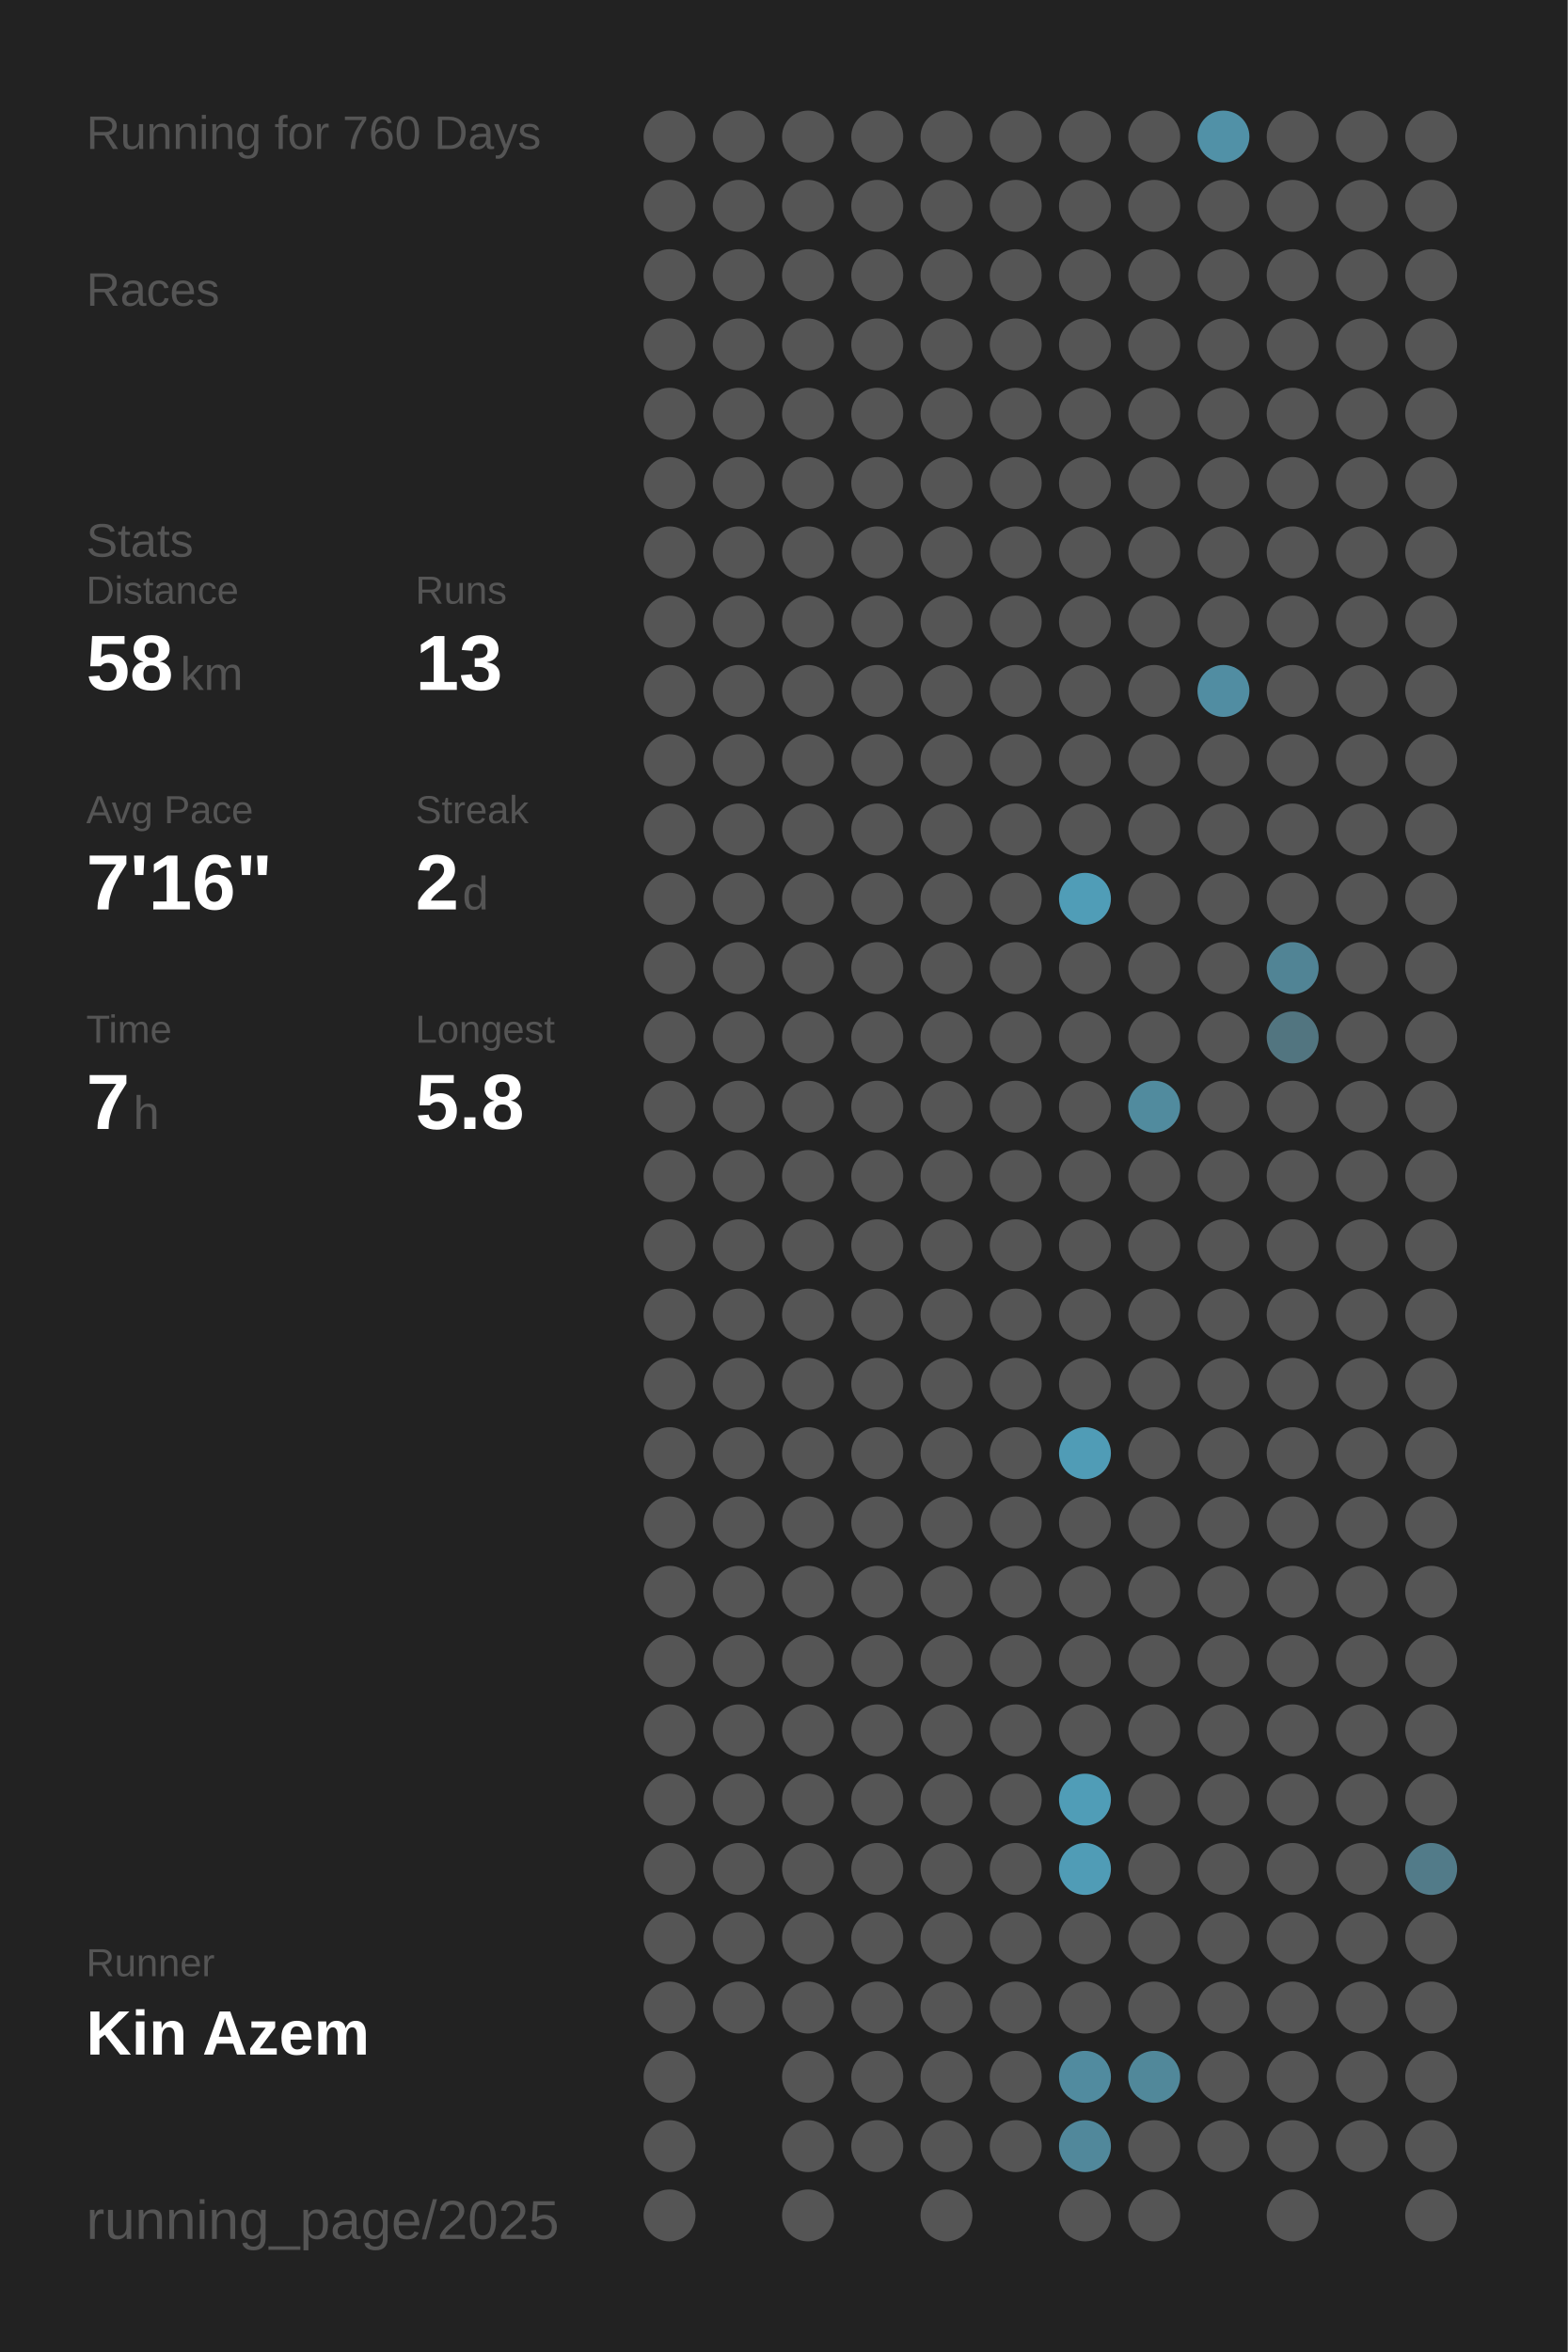
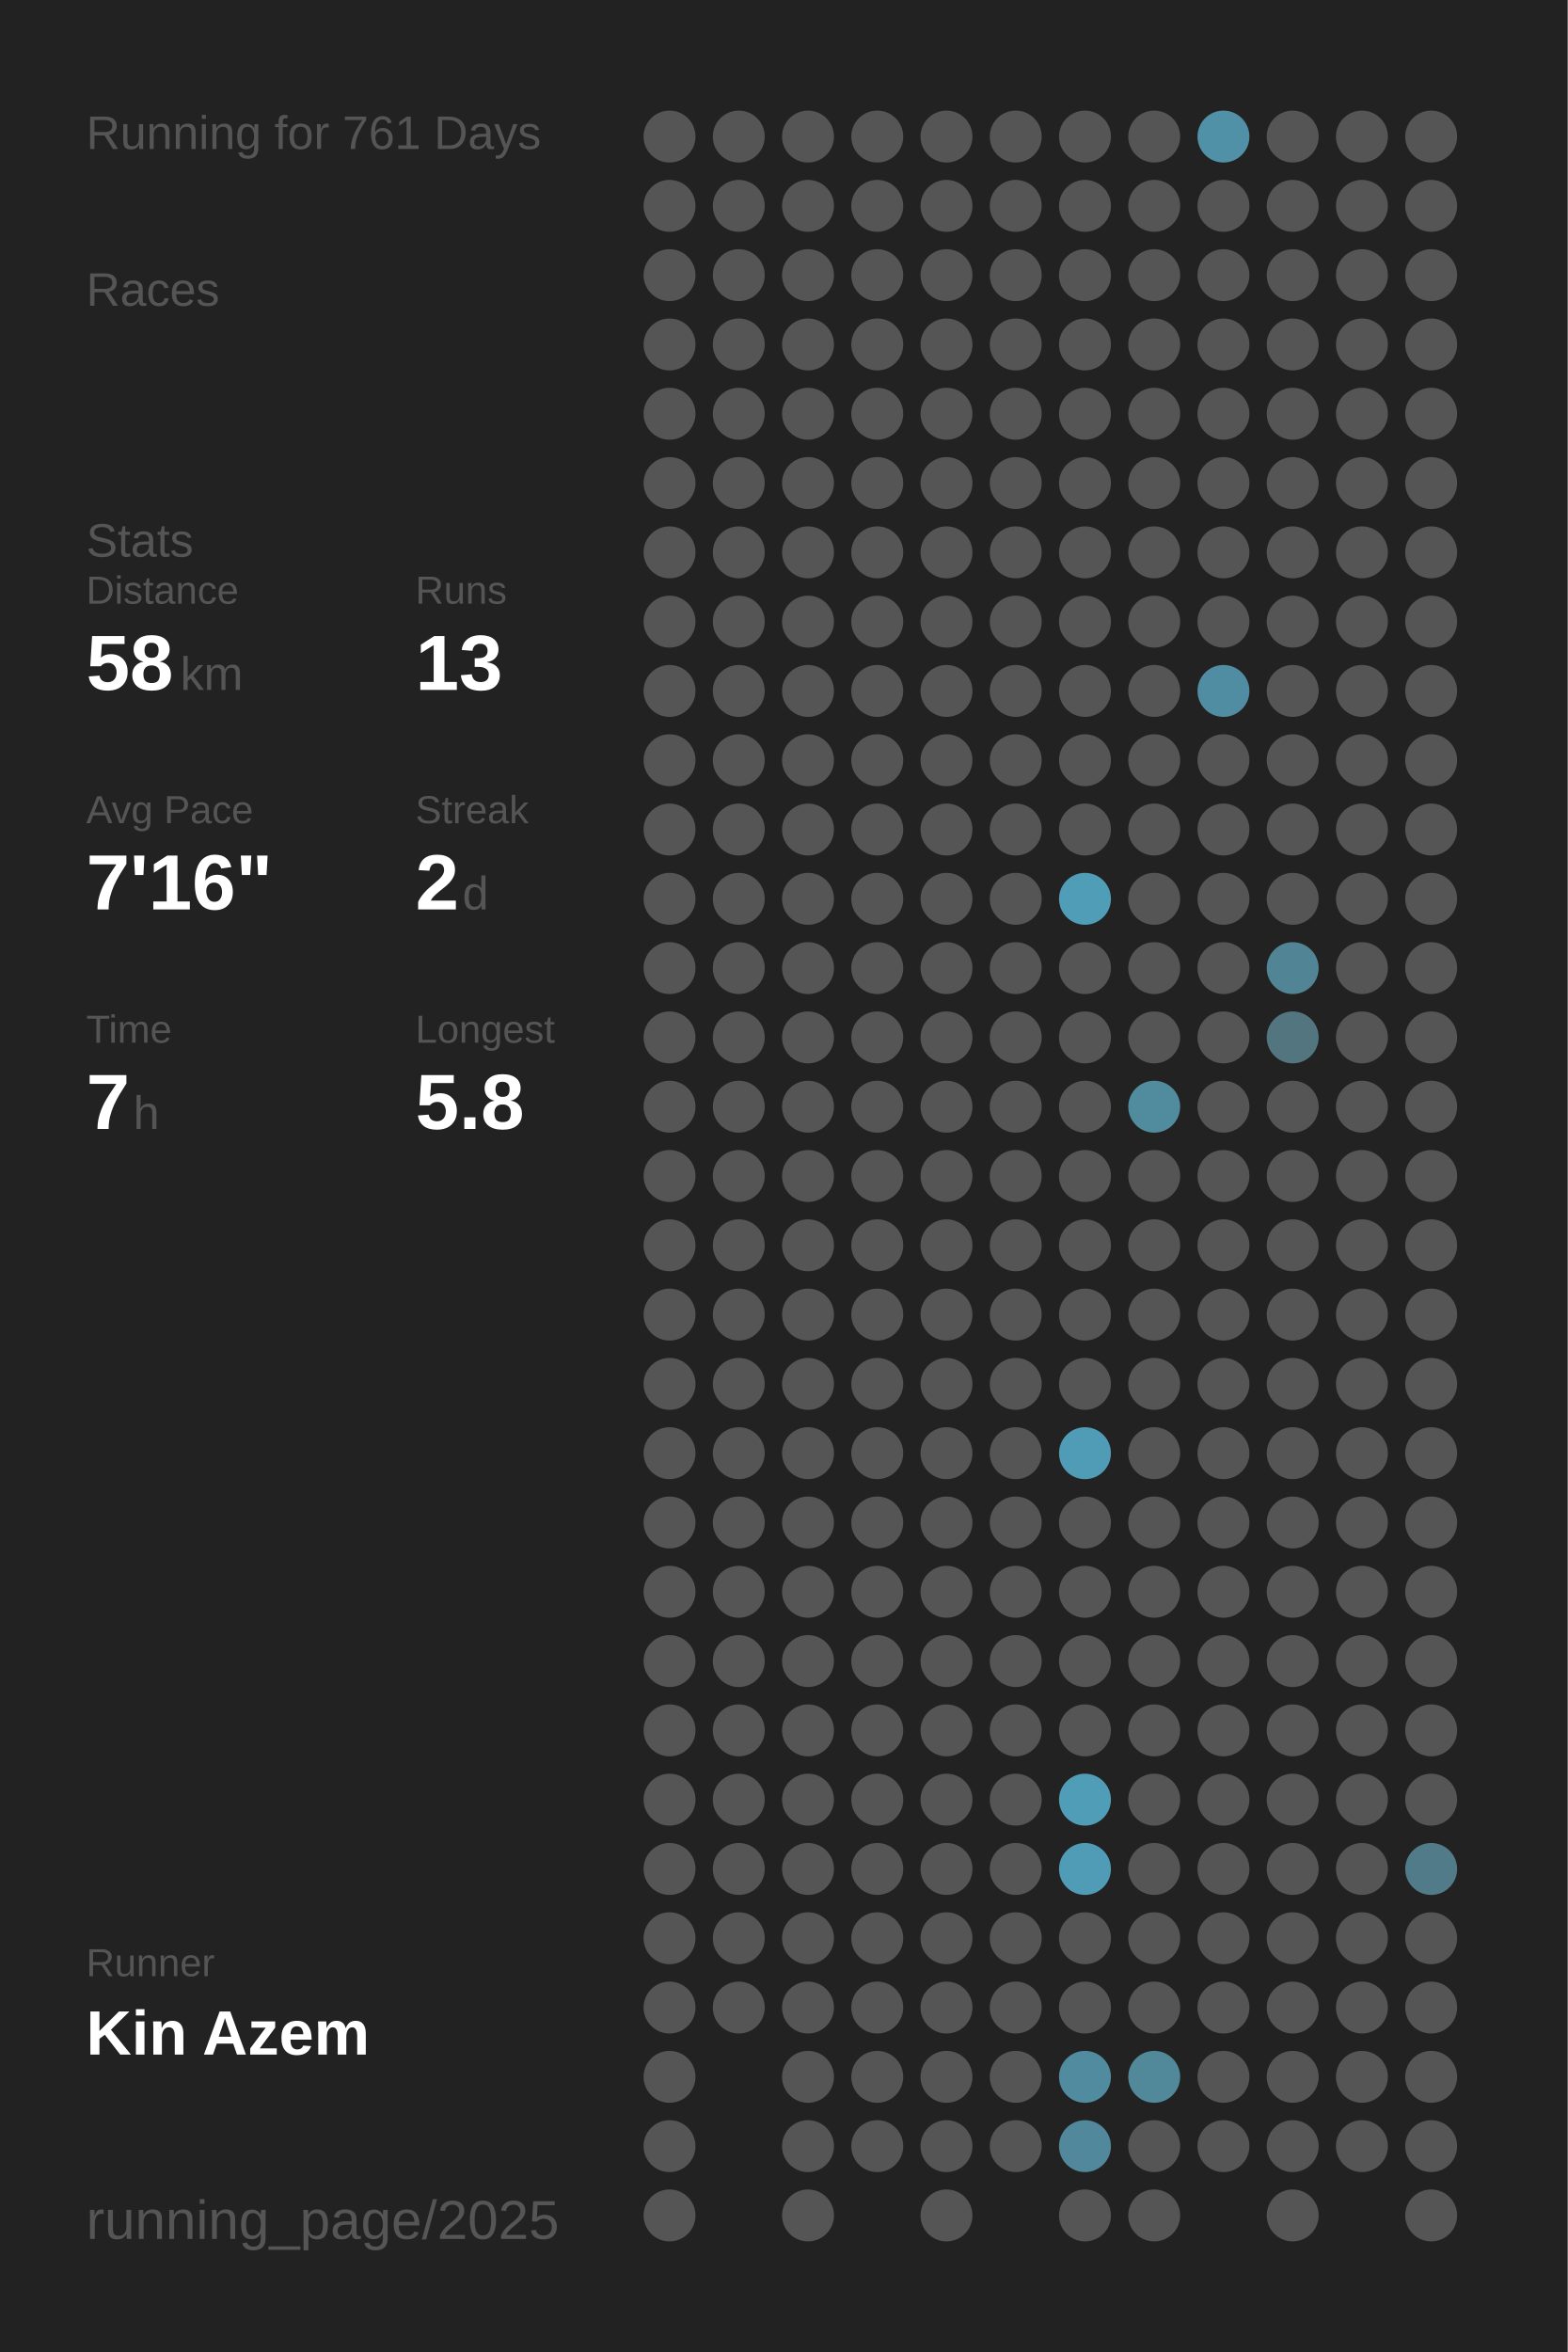
<svg xmlns="http://www.w3.org/2000/svg" baseProfile="full" height="300mm" version="1.1" viewBox="0,0,200,300" width="200mm">
  <defs />
  <rect fill="#222222" height="300" width="200" x="0" y="0" />
-   <text fill="#555555" style="font-size:6px; font-family:Arial;" x="11" y="19">Running for 760 Days</text>
+   <text fill="#555555" style="font-size:6px; font-family:Arial;" x="11" y="19">Running for 761 Days</text>
  <text fill="#555555" style="font-size:6px; font-family:Arial;" x="11" y="39">Races</text>
  <text fill="#555555" style="font-size:6px; font-family:Arial;" x="11" y="71">Stats</text>
  <text fill="#555555" style="font-size:5px; font-family:Arial;" x="11" y="77">Distance</text>
  <text fill="#FFFFFF" style="font-size:10px; font-family:Arial; font-weight:bold;" x="11" y="88">58</text>
  <text fill="#555555" style="font-size:6px; font-family:Arial;" x="23" y="88">km</text>
  <text fill="#555555" style="font-size:5px; font-family:Arial;" x="53" y="77">Runs</text>
  <text fill="#FFFFFF" style="font-size:10px; font-family:Arial; font-weight:bold;" x="53" y="88">13</text>
  <text fill="#555555" style="font-size:5px; font-family:Arial;" x="11" y="105">Avg Pace</text>
  <text fill="#FFFFFF" style="font-size:10px; font-family:Arial; font-weight:bold;" x="11" y="116">7'16"</text>
  <text fill="#555555" style="font-size:5px; font-family:Arial;" x="53" y="105">Streak</text>
  <text fill="#FFFFFF" style="font-size:10px; font-family:Arial; font-weight:bold;" x="53" y="116">2</text>
  <text fill="#555555" style="font-size:6px; font-family:Arial;" x="59" y="116">d</text>
  <text fill="#555555" style="font-size:5px; font-family:Arial;" x="11" y="133">Time</text>
  <text fill="#FFFFFF" style="font-size:10px; font-family:Arial; font-weight:bold;" x="11" y="144">7</text>
  <text fill="#555555" style="font-size:6px; font-family:Arial;" x="17" y="144">h</text>
  <text fill="#555555" style="font-size:5px; font-family:Arial;" x="53" y="133">Longest</text>
  <text fill="#FFFFFF" style="font-size:10px; font-family:Arial; font-weight:bold;" x="53" y="144">5.8</text>
  <text fill="#555555" style="font-size:5px; font-family:Arial;" x="11" y="252.065">Runner</text>
  <text fill="#FFFFFF" style="font-size:8px; font-family:Arial; font-weight:bold;" x="11" y="262.065">Kin Azem</text>
  <text fill="#555555" style="font-size:7px; font-family:Arial;" x="11" y="285.581">running_page/2025</text>
  <circle cx="85.417" cy="17.419" fill="#555555" r="3.312" />
  <circle cx="85.417" cy="26.258" fill="#555555" r="3.312" />
  <circle cx="85.417" cy="35.097" fill="#555555" r="3.312" />
  <circle cx="85.417" cy="43.935" fill="#555555" r="3.312" />
  <circle cx="85.417" cy="52.774" fill="#555555" r="3.312" />
  <circle cx="85.417" cy="61.613" fill="#555555" r="3.312" />
  <circle cx="85.417" cy="70.452" fill="#555555" r="3.312" />
  <circle cx="85.417" cy="79.29" fill="#555555" r="3.312" />
  <circle cx="85.417" cy="88.129" fill="#555555" r="3.312" />
  <circle cx="85.417" cy="96.968" fill="#555555" r="3.312" />
  <circle cx="85.417" cy="105.806" fill="#555555" r="3.312" />
  <circle cx="85.417" cy="114.645" fill="#555555" r="3.312" />
  <circle cx="85.417" cy="123.484" fill="#555555" r="3.312" />
  <circle cx="85.417" cy="132.323" fill="#555555" r="3.312" />
  <circle cx="85.417" cy="141.161" fill="#555555" r="3.312" />
  <circle cx="85.417" cy="150" fill="#555555" r="3.312" />
  <circle cx="85.417" cy="158.839" fill="#555555" r="3.312" />
  <circle cx="85.417" cy="167.677" fill="#555555" r="3.312" />
  <circle cx="85.417" cy="176.516" fill="#555555" r="3.312" />
  <circle cx="85.417" cy="185.355" fill="#555555" r="3.312" />
  <circle cx="85.417" cy="194.194" fill="#555555" r="3.312" />
  <circle cx="85.417" cy="203.032" fill="#555555" r="3.312" />
  <circle cx="85.417" cy="211.871" fill="#555555" r="3.312" />
  <circle cx="85.417" cy="220.71" fill="#555555" r="3.312" />
  <circle cx="85.417" cy="229.548" fill="#555555" r="3.312" />
  <circle cx="85.417" cy="238.387" fill="#555555" r="3.312" />
  <circle cx="85.417" cy="247.226" fill="#555555" r="3.312" />
  <circle cx="85.417" cy="256.065" fill="#555555" r="3.312" />
  <circle cx="85.417" cy="264.903" fill="#555555" r="3.312" />
  <circle cx="85.417" cy="273.742" fill="#555555" r="3.312" />
  <circle cx="85.417" cy="282.581" fill="#555555" r="3.312" />
  <circle cx="94.25" cy="17.419" fill="#555555" r="3.312" />
  <circle cx="94.25" cy="26.258" fill="#555555" r="3.312" />
  <circle cx="94.25" cy="35.097" fill="#555555" r="3.312" />
  <circle cx="94.25" cy="43.935" fill="#555555" r="3.312" />
  <circle cx="94.25" cy="52.774" fill="#555555" r="3.312" />
  <circle cx="94.25" cy="61.613" fill="#555555" r="3.312" />
  <circle cx="94.25" cy="70.452" fill="#555555" r="3.312" />
  <circle cx="94.25" cy="79.29" fill="#555555" r="3.312" />
  <circle cx="94.25" cy="88.129" fill="#555555" r="3.312" />
  <circle cx="94.25" cy="96.968" fill="#555555" r="3.312" />
  <circle cx="94.25" cy="105.806" fill="#555555" r="3.312" />
  <circle cx="94.25" cy="114.645" fill="#555555" r="3.312" />
  <circle cx="94.25" cy="123.484" fill="#555555" r="3.312" />
  <circle cx="94.25" cy="132.323" fill="#555555" r="3.312" />
  <circle cx="94.25" cy="141.161" fill="#555555" r="3.312" />
  <circle cx="94.25" cy="150" fill="#555555" r="3.312" />
  <circle cx="94.25" cy="158.839" fill="#555555" r="3.312" />
  <circle cx="94.25" cy="167.677" fill="#555555" r="3.312" />
  <circle cx="94.25" cy="176.516" fill="#555555" r="3.312" />
  <circle cx="94.25" cy="185.355" fill="#555555" r="3.312" />
  <circle cx="94.25" cy="194.194" fill="#555555" r="3.312" />
  <circle cx="94.25" cy="203.032" fill="#555555" r="3.312" />
  <circle cx="94.25" cy="211.871" fill="#555555" r="3.312" />
  <circle cx="94.25" cy="220.71" fill="#555555" r="3.312" />
  <circle cx="94.25" cy="229.548" fill="#555555" r="3.312" />
  <circle cx="94.25" cy="238.387" fill="#555555" r="3.312" />
  <circle cx="94.25" cy="247.226" fill="#555555" r="3.312" />
  <circle cx="94.25" cy="256.065" fill="#555555" r="3.312" />
  <circle cx="103.083" cy="17.419" fill="#555555" r="3.312" />
  <circle cx="103.083" cy="26.258" fill="#555555" r="3.312" />
  <circle cx="103.083" cy="35.097" fill="#555555" r="3.312" />
  <circle cx="103.083" cy="43.935" fill="#555555" r="3.312" />
  <circle cx="103.083" cy="52.774" fill="#555555" r="3.312" />
  <circle cx="103.083" cy="61.613" fill="#555555" r="3.312" />
  <circle cx="103.083" cy="70.452" fill="#555555" r="3.312" />
  <circle cx="103.083" cy="79.29" fill="#555555" r="3.312" />
  <circle cx="103.083" cy="88.129" fill="#555555" r="3.312" />
  <circle cx="103.083" cy="96.968" fill="#555555" r="3.312" />
  <circle cx="103.083" cy="105.806" fill="#555555" r="3.312" />
  <circle cx="103.083" cy="114.645" fill="#555555" r="3.312" />
  <circle cx="103.083" cy="123.484" fill="#555555" r="3.312" />
  <circle cx="103.083" cy="132.323" fill="#555555" r="3.312" />
  <circle cx="103.083" cy="141.161" fill="#555555" r="3.312" />
  <circle cx="103.083" cy="150" fill="#555555" r="3.312" />
  <circle cx="103.083" cy="158.839" fill="#555555" r="3.312" />
  <circle cx="103.083" cy="167.677" fill="#555555" r="3.312" />
  <circle cx="103.083" cy="176.516" fill="#555555" r="3.312" />
  <circle cx="103.083" cy="185.355" fill="#555555" r="3.312" />
  <circle cx="103.083" cy="194.194" fill="#555555" r="3.312" />
  <circle cx="103.083" cy="203.032" fill="#555555" r="3.312" />
  <circle cx="103.083" cy="211.871" fill="#555555" r="3.312" />
  <circle cx="103.083" cy="220.71" fill="#555555" r="3.312" />
  <circle cx="103.083" cy="229.548" fill="#555555" r="3.312" />
  <circle cx="103.083" cy="238.387" fill="#555555" r="3.312" />
  <circle cx="103.083" cy="247.226" fill="#555555" r="3.312" />
  <circle cx="103.083" cy="256.065" fill="#555555" r="3.312" />
  <circle cx="103.083" cy="264.903" fill="#555555" r="3.312" />
  <circle cx="103.083" cy="273.742" fill="#555555" r="3.312" />
  <circle cx="103.083" cy="282.581" fill="#555555" r="3.312" />
  <circle cx="111.917" cy="17.419" fill="#555555" r="3.312" />
  <circle cx="111.917" cy="26.258" fill="#555555" r="3.312" />
  <circle cx="111.917" cy="35.097" fill="#555555" r="3.312" />
  <circle cx="111.917" cy="43.935" fill="#555555" r="3.312" />
  <circle cx="111.917" cy="52.774" fill="#555555" r="3.312" />
  <circle cx="111.917" cy="61.613" fill="#555555" r="3.312" />
  <circle cx="111.917" cy="70.452" fill="#555555" r="3.312" />
  <circle cx="111.917" cy="79.29" fill="#555555" r="3.312" />
  <circle cx="111.917" cy="88.129" fill="#555555" r="3.312" />
  <circle cx="111.917" cy="96.968" fill="#555555" r="3.312" />
  <circle cx="111.917" cy="105.806" fill="#555555" r="3.312" />
  <circle cx="111.917" cy="114.645" fill="#555555" r="3.312" />
  <circle cx="111.917" cy="123.484" fill="#555555" r="3.312" />
  <circle cx="111.917" cy="132.323" fill="#555555" r="3.312" />
  <circle cx="111.917" cy="141.161" fill="#555555" r="3.312" />
  <circle cx="111.917" cy="150" fill="#555555" r="3.312" />
  <circle cx="111.917" cy="158.839" fill="#555555" r="3.312" />
  <circle cx="111.917" cy="167.677" fill="#555555" r="3.312" />
  <circle cx="111.917" cy="176.516" fill="#555555" r="3.312" />
  <circle cx="111.917" cy="185.355" fill="#555555" r="3.312" />
  <circle cx="111.917" cy="194.194" fill="#555555" r="3.312" />
  <circle cx="111.917" cy="203.032" fill="#555555" r="3.312" />
  <circle cx="111.917" cy="211.871" fill="#555555" r="3.312" />
  <circle cx="111.917" cy="220.71" fill="#555555" r="3.312" />
  <circle cx="111.917" cy="229.548" fill="#555555" r="3.312" />
  <circle cx="111.917" cy="238.387" fill="#555555" r="3.312" />
  <circle cx="111.917" cy="247.226" fill="#555555" r="3.312" />
  <circle cx="111.917" cy="256.065" fill="#555555" r="3.312" />
  <circle cx="111.917" cy="264.903" fill="#555555" r="3.312" />
  <circle cx="111.917" cy="273.742" fill="#555555" r="3.312" />
  <circle cx="120.75" cy="17.419" fill="#555555" r="3.312" />
  <circle cx="120.75" cy="26.258" fill="#555555" r="3.312" />
  <circle cx="120.75" cy="35.097" fill="#555555" r="3.312" />
  <circle cx="120.75" cy="43.935" fill="#555555" r="3.312" />
  <circle cx="120.75" cy="52.774" fill="#555555" r="3.312" />
  <circle cx="120.75" cy="61.613" fill="#555555" r="3.312" />
  <circle cx="120.75" cy="70.452" fill="#555555" r="3.312" />
  <circle cx="120.75" cy="79.29" fill="#555555" r="3.312" />
  <circle cx="120.75" cy="88.129" fill="#555555" r="3.312" />
  <circle cx="120.75" cy="96.968" fill="#555555" r="3.312" />
  <circle cx="120.75" cy="105.806" fill="#555555" r="3.312" />
  <circle cx="120.75" cy="114.645" fill="#555555" r="3.312" />
  <circle cx="120.75" cy="123.484" fill="#555555" r="3.312" />
  <circle cx="120.75" cy="132.323" fill="#555555" r="3.312" />
  <circle cx="120.75" cy="141.161" fill="#555555" r="3.312" />
  <circle cx="120.75" cy="150" fill="#555555" r="3.312" />
  <circle cx="120.75" cy="158.839" fill="#555555" r="3.312" />
  <circle cx="120.75" cy="167.677" fill="#555555" r="3.312" />
  <circle cx="120.75" cy="176.516" fill="#555555" r="3.312" />
  <circle cx="120.75" cy="185.355" fill="#555555" r="3.312" />
  <circle cx="120.75" cy="194.194" fill="#555555" r="3.312" />
  <circle cx="120.75" cy="203.032" fill="#555555" r="3.312" />
  <circle cx="120.75" cy="211.871" fill="#555555" r="3.312" />
  <circle cx="120.75" cy="220.71" fill="#555555" r="3.312" />
  <circle cx="120.75" cy="229.548" fill="#555555" r="3.312" />
  <circle cx="120.75" cy="238.387" fill="#555555" r="3.312" />
  <circle cx="120.75" cy="247.226" fill="#555555" r="3.312" />
  <circle cx="120.75" cy="256.065" fill="#555555" r="3.312" />
  <circle cx="120.75" cy="264.903" fill="#555555" r="3.312" />
  <circle cx="120.75" cy="273.742" fill="#555555" r="3.312" />
  <circle cx="120.75" cy="282.581" fill="#555555" r="3.312" />
  <circle cx="129.583" cy="17.419" fill="#555555" r="3.312" />
  <circle cx="129.583" cy="26.258" fill="#555555" r="3.312" />
  <circle cx="129.583" cy="35.097" fill="#555555" r="3.312" />
  <circle cx="129.583" cy="43.935" fill="#555555" r="3.312" />
  <circle cx="129.583" cy="52.774" fill="#555555" r="3.312" />
  <circle cx="129.583" cy="61.613" fill="#555555" r="3.312" />
  <circle cx="129.583" cy="70.452" fill="#555555" r="3.312" />
  <circle cx="129.583" cy="79.29" fill="#555555" r="3.312" />
  <circle cx="129.583" cy="88.129" fill="#555555" r="3.312" />
  <circle cx="129.583" cy="96.968" fill="#555555" r="3.312" />
  <circle cx="129.583" cy="105.806" fill="#555555" r="3.312" />
  <circle cx="129.583" cy="114.645" fill="#555555" r="3.312" />
  <circle cx="129.583" cy="123.484" fill="#555555" r="3.312" />
  <circle cx="129.583" cy="132.323" fill="#555555" r="3.312" />
  <circle cx="129.583" cy="141.161" fill="#555555" r="3.312" />
  <circle cx="129.583" cy="150" fill="#555555" r="3.312" />
  <circle cx="129.583" cy="158.839" fill="#555555" r="3.312" />
  <circle cx="129.583" cy="167.677" fill="#555555" r="3.312" />
  <circle cx="129.583" cy="176.516" fill="#555555" r="3.312" />
  <circle cx="129.583" cy="185.355" fill="#555555" r="3.312" />
  <circle cx="129.583" cy="194.194" fill="#555555" r="3.312" />
  <circle cx="129.583" cy="203.032" fill="#555555" r="3.312" />
  <circle cx="129.583" cy="211.871" fill="#555555" r="3.312" />
  <circle cx="129.583" cy="220.71" fill="#555555" r="3.312" />
  <circle cx="129.583" cy="229.548" fill="#555555" r="3.312" />
  <circle cx="129.583" cy="238.387" fill="#555555" r="3.312" />
  <circle cx="129.583" cy="247.226" fill="#555555" r="3.312" />
  <circle cx="129.583" cy="256.065" fill="#555555" r="3.312" />
  <circle cx="129.583" cy="264.903" fill="#555555" r="3.312" />
  <circle cx="129.583" cy="273.742" fill="#555555" r="3.312" />
  <circle cx="138.417" cy="17.419" fill="#555555" r="3.312" />
  <circle cx="138.417" cy="26.258" fill="#555555" r="3.312" />
  <circle cx="138.417" cy="35.097" fill="#555555" r="3.312" />
  <circle cx="138.417" cy="43.935" fill="#555555" r="3.312" />
  <circle cx="138.417" cy="52.774" fill="#555555" r="3.312" />
  <circle cx="138.417" cy="61.613" fill="#555555" r="3.312" />
  <circle cx="138.417" cy="70.452" fill="#555555" r="3.312" />
  <circle cx="138.417" cy="79.29" fill="#555555" r="3.312" />
  <circle cx="138.417" cy="88.129" fill="#555555" r="3.312" />
  <circle cx="138.417" cy="96.968" fill="#555555" r="3.312" />
  <circle cx="138.417" cy="105.806" fill="#555555" r="3.312" />
  <circle cx="138.417" cy="114.645" fill="#509db7" r="3.312" />
  <circle cx="138.417" cy="123.484" fill="#555555" r="3.312" />
  <circle cx="138.417" cy="132.323" fill="#555555" r="3.312" />
  <circle cx="138.417" cy="141.161" fill="#555555" r="3.312" />
  <circle cx="138.417" cy="150" fill="#555555" r="3.312" />
  <circle cx="138.417" cy="158.839" fill="#555555" r="3.312" />
  <circle cx="138.417" cy="167.677" fill="#555555" r="3.312" />
  <circle cx="138.417" cy="176.516" fill="#555555" r="3.312" />
  <circle cx="138.417" cy="185.355" fill="#509cb6" r="3.312" />
  <circle cx="138.417" cy="194.194" fill="#555555" r="3.312" />
  <circle cx="138.417" cy="203.032" fill="#555555" r="3.312" />
  <circle cx="138.417" cy="211.871" fill="#555555" r="3.312" />
  <circle cx="138.417" cy="220.71" fill="#555555" r="3.312" />
  <circle cx="138.417" cy="229.548" fill="#509db7" r="3.312" />
  <circle cx="138.417" cy="238.387" fill="#509cb6" r="3.312" />
  <circle cx="138.417" cy="247.226" fill="#555555" r="3.312" />
  <circle cx="138.417" cy="256.065" fill="#555555" r="3.312" />
  <circle cx="138.417" cy="264.903" fill="#518b9f" r="3.312" />
  <circle cx="138.417" cy="273.742" fill="#51889b" r="3.312" />
  <circle cx="138.417" cy="282.581" fill="#555555" r="3.312" />
  <circle cx="147.25" cy="17.419" fill="#555555" r="3.312" />
  <circle cx="147.25" cy="26.258" fill="#555555" r="3.312" />
  <circle cx="147.25" cy="35.097" fill="#555555" r="3.312" />
  <circle cx="147.25" cy="43.935" fill="#555555" r="3.312" />
  <circle cx="147.25" cy="52.774" fill="#555555" r="3.312" />
  <circle cx="147.25" cy="61.613" fill="#555555" r="3.312" />
  <circle cx="147.25" cy="70.452" fill="#555555" r="3.312" />
  <circle cx="147.25" cy="79.29" fill="#555555" r="3.312" />
  <circle cx="147.25" cy="88.129" fill="#555555" r="3.312" />
  <circle cx="147.25" cy="96.968" fill="#555555" r="3.312" />
  <circle cx="147.25" cy="105.806" fill="#555555" r="3.312" />
  <circle cx="147.25" cy="114.645" fill="#555555" r="3.312" />
  <circle cx="147.25" cy="123.484" fill="#555555" r="3.312" />
  <circle cx="147.25" cy="132.323" fill="#555555" r="3.312" />
  <circle cx="147.25" cy="141.161" fill="#518b9e" r="3.312" />
  <circle cx="147.25" cy="150" fill="#555555" r="3.312" />
  <circle cx="147.25" cy="158.839" fill="#555555" r="3.312" />
  <circle cx="147.25" cy="167.677" fill="#555555" r="3.312" />
  <circle cx="147.25" cy="176.516" fill="#555555" r="3.312" />
  <circle cx="147.25" cy="185.355" fill="#555555" r="3.312" />
  <circle cx="147.25" cy="194.194" fill="#555555" r="3.312" />
  <circle cx="147.25" cy="203.032" fill="#555555" r="3.312" />
  <circle cx="147.25" cy="211.871" fill="#555555" r="3.312" />
  <circle cx="147.25" cy="220.71" fill="#555555" r="3.312" />
  <circle cx="147.25" cy="229.548" fill="#555555" r="3.312" />
  <circle cx="147.25" cy="238.387" fill="#555555" r="3.312" />
  <circle cx="147.25" cy="247.226" fill="#555555" r="3.312" />
  <circle cx="147.25" cy="256.065" fill="#555555" r="3.312" />
  <circle cx="147.25" cy="264.903" fill="#51889a" r="3.312" />
  <circle cx="147.25" cy="273.742" fill="#555555" r="3.312" />
  <circle cx="147.25" cy="282.581" fill="#555555" r="3.312" />
  <circle cx="156.083" cy="17.419" fill="#5191a7" r="3.312" />
  <circle cx="156.083" cy="26.258" fill="#555555" r="3.312" />
  <circle cx="156.083" cy="35.097" fill="#555555" r="3.312" />
  <circle cx="156.083" cy="43.935" fill="#555555" r="3.312" />
  <circle cx="156.083" cy="52.774" fill="#555555" r="3.312" />
  <circle cx="156.083" cy="61.613" fill="#555555" r="3.312" />
  <circle cx="156.083" cy="70.452" fill="#555555" r="3.312" />
  <circle cx="156.083" cy="79.29" fill="#555555" r="3.312" />
  <circle cx="156.083" cy="88.129" fill="#518da2" r="3.312" />
  <circle cx="156.083" cy="96.968" fill="#555555" r="3.312" />
  <circle cx="156.083" cy="105.806" fill="#555555" r="3.312" />
  <circle cx="156.083" cy="114.645" fill="#555555" r="3.312" />
  <circle cx="156.083" cy="123.484" fill="#555555" r="3.312" />
  <circle cx="156.083" cy="132.323" fill="#555555" r="3.312" />
  <circle cx="156.083" cy="141.161" fill="#555555" r="3.312" />
  <circle cx="156.083" cy="150" fill="#555555" r="3.312" />
  <circle cx="156.083" cy="158.839" fill="#555555" r="3.312" />
  <circle cx="156.083" cy="167.677" fill="#555555" r="3.312" />
  <circle cx="156.083" cy="176.516" fill="#555555" r="3.312" />
  <circle cx="156.083" cy="185.355" fill="#555555" r="3.312" />
  <circle cx="156.083" cy="194.194" fill="#555555" r="3.312" />
  <circle cx="156.083" cy="203.032" fill="#555555" r="3.312" />
  <circle cx="156.083" cy="211.871" fill="#555555" r="3.312" />
  <circle cx="156.083" cy="220.71" fill="#555555" r="3.312" />
  <circle cx="156.083" cy="229.548" fill="#555555" r="3.312" />
  <circle cx="156.083" cy="238.387" fill="#555555" r="3.312" />
  <circle cx="156.083" cy="247.226" fill="#555555" r="3.312" />
  <circle cx="156.083" cy="256.065" fill="#555555" r="3.312" />
  <circle cx="156.083" cy="264.903" fill="#555555" r="3.312" />
  <circle cx="156.083" cy="273.742" fill="#555555" r="3.312" />
  <circle cx="164.917" cy="17.419" fill="#555555" r="3.312" />
  <circle cx="164.917" cy="26.258" fill="#555555" r="3.312" />
  <circle cx="164.917" cy="35.097" fill="#555555" r="3.312" />
  <circle cx="164.917" cy="43.935" fill="#555555" r="3.312" />
  <circle cx="164.917" cy="52.774" fill="#555555" r="3.312" />
  <circle cx="164.917" cy="61.613" fill="#555555" r="3.312" />
  <circle cx="164.917" cy="70.452" fill="#555555" r="3.312" />
  <circle cx="164.917" cy="79.29" fill="#555555" r="3.312" />
  <circle cx="164.917" cy="88.129" fill="#555555" r="3.312" />
  <circle cx="164.917" cy="96.968" fill="#555555" r="3.312" />
  <circle cx="164.917" cy="105.806" fill="#555555" r="3.312" />
  <circle cx="164.917" cy="114.645" fill="#555555" r="3.312" />
  <circle cx="164.917" cy="123.484" fill="#518495" r="3.312" />
  <circle cx="164.917" cy="132.323" fill="#527580" r="3.312" />
  <circle cx="164.917" cy="141.161" fill="#555555" r="3.312" />
  <circle cx="164.917" cy="150" fill="#555555" r="3.312" />
  <circle cx="164.917" cy="158.839" fill="#555555" r="3.312" />
  <circle cx="164.917" cy="167.677" fill="#555555" r="3.312" />
  <circle cx="164.917" cy="176.516" fill="#555555" r="3.312" />
  <circle cx="164.917" cy="185.355" fill="#555555" r="3.312" />
  <circle cx="164.917" cy="194.194" fill="#555555" r="3.312" />
  <circle cx="164.917" cy="203.032" fill="#555555" r="3.312" />
  <circle cx="164.917" cy="211.871" fill="#555555" r="3.312" />
  <circle cx="164.917" cy="220.71" fill="#555555" r="3.312" />
  <circle cx="164.917" cy="229.548" fill="#555555" r="3.312" />
  <circle cx="164.917" cy="238.387" fill="#555555" r="3.312" />
  <circle cx="164.917" cy="247.226" fill="#555555" r="3.312" />
  <circle cx="164.917" cy="256.065" fill="#555555" r="3.312" />
  <circle cx="164.917" cy="264.903" fill="#555555" r="3.312" />
  <circle cx="164.917" cy="273.742" fill="#555555" r="3.312" />
  <circle cx="164.917" cy="282.581" fill="#555555" r="3.312" />
  <circle cx="173.75" cy="17.419" fill="#555555" r="3.312" />
  <circle cx="173.75" cy="26.258" fill="#555555" r="3.312" />
  <circle cx="173.75" cy="35.097" fill="#555555" r="3.312" />
  <circle cx="173.75" cy="43.935" fill="#555555" r="3.312" />
  <circle cx="173.75" cy="52.774" fill="#555555" r="3.312" />
  <circle cx="173.75" cy="61.613" fill="#555555" r="3.312" />
  <circle cx="173.75" cy="70.452" fill="#555555" r="3.312" />
  <circle cx="173.75" cy="79.29" fill="#555555" r="3.312" />
  <circle cx="173.75" cy="88.129" fill="#555555" r="3.312" />
  <circle cx="173.75" cy="96.968" fill="#555555" r="3.312" />
  <circle cx="173.75" cy="105.806" fill="#555555" r="3.312" />
  <circle cx="173.75" cy="114.645" fill="#555555" r="3.312" />
  <circle cx="173.75" cy="123.484" fill="#555555" r="3.312" />
  <circle cx="173.75" cy="132.323" fill="#555555" r="3.312" />
  <circle cx="173.75" cy="141.161" fill="#555555" r="3.312" />
  <circle cx="173.75" cy="150" fill="#555555" r="3.312" />
  <circle cx="173.75" cy="158.839" fill="#555555" r="3.312" />
  <circle cx="173.75" cy="167.677" fill="#555555" r="3.312" />
  <circle cx="173.75" cy="176.516" fill="#555555" r="3.312" />
  <circle cx="173.75" cy="185.355" fill="#555555" r="3.312" />
  <circle cx="173.75" cy="194.194" fill="#555555" r="3.312" />
  <circle cx="173.75" cy="203.032" fill="#555555" r="3.312" />
  <circle cx="173.75" cy="211.871" fill="#555555" r="3.312" />
  <circle cx="173.75" cy="220.71" fill="#555555" r="3.312" />
  <circle cx="173.75" cy="229.548" fill="#555555" r="3.312" />
  <circle cx="173.75" cy="238.387" fill="#555555" r="3.312" />
  <circle cx="173.75" cy="247.226" fill="#555555" r="3.312" />
  <circle cx="173.75" cy="256.065" fill="#555555" r="3.312" />
  <circle cx="173.75" cy="264.903" fill="#555555" r="3.312" />
  <circle cx="173.75" cy="273.742" fill="#555555" r="3.312" />
  <circle cx="182.583" cy="17.419" fill="#555555" r="3.312" />
  <circle cx="182.583" cy="26.258" fill="#555555" r="3.312" />
  <circle cx="182.583" cy="35.097" fill="#555555" r="3.312" />
  <circle cx="182.583" cy="43.935" fill="#555555" r="3.312" />
  <circle cx="182.583" cy="52.774" fill="#555555" r="3.312" />
  <circle cx="182.583" cy="61.613" fill="#555555" r="3.312" />
  <circle cx="182.583" cy="70.452" fill="#555555" r="3.312" />
  <circle cx="182.583" cy="79.29" fill="#555555" r="3.312" />
  <circle cx="182.583" cy="88.129" fill="#555555" r="3.312" />
  <circle cx="182.583" cy="96.968" fill="#555555" r="3.312" />
  <circle cx="182.583" cy="105.806" fill="#555555" r="3.312" />
  <circle cx="182.583" cy="114.645" fill="#555555" r="3.312" />
  <circle cx="182.583" cy="123.484" fill="#555555" r="3.312" />
  <circle cx="182.583" cy="132.323" fill="#555555" r="3.312" />
  <circle cx="182.583" cy="141.161" fill="#555555" r="3.312" />
  <circle cx="182.583" cy="150" fill="#555555" r="3.312" />
  <circle cx="182.583" cy="158.839" fill="#555555" r="3.312" />
  <circle cx="182.583" cy="167.677" fill="#555555" r="3.312" />
  <circle cx="182.583" cy="176.516" fill="#555555" r="3.312" />
  <circle cx="182.583" cy="185.355" fill="#555555" r="3.312" />
  <circle cx="182.583" cy="194.194" fill="#555555" r="3.312" />
  <circle cx="182.583" cy="203.032" fill="#555555" r="3.312" />
  <circle cx="182.583" cy="211.871" fill="#555555" r="3.312" />
  <circle cx="182.583" cy="220.71" fill="#555555" r="3.312" />
  <circle cx="182.583" cy="229.548" fill="#555555" r="3.312" />
  <circle cx="182.583" cy="238.387" fill="#527b89" r="3.312" />
  <circle cx="182.583" cy="247.226" fill="#555555" r="3.312" />
  <circle cx="182.583" cy="256.065" fill="#555555" r="3.312" />
  <circle cx="182.583" cy="264.903" fill="#555555" r="3.312" />
  <circle cx="182.583" cy="273.742" fill="#555555" r="3.312" />
  <circle cx="182.583" cy="282.581" fill="#555555" r="3.312" />
</svg>
